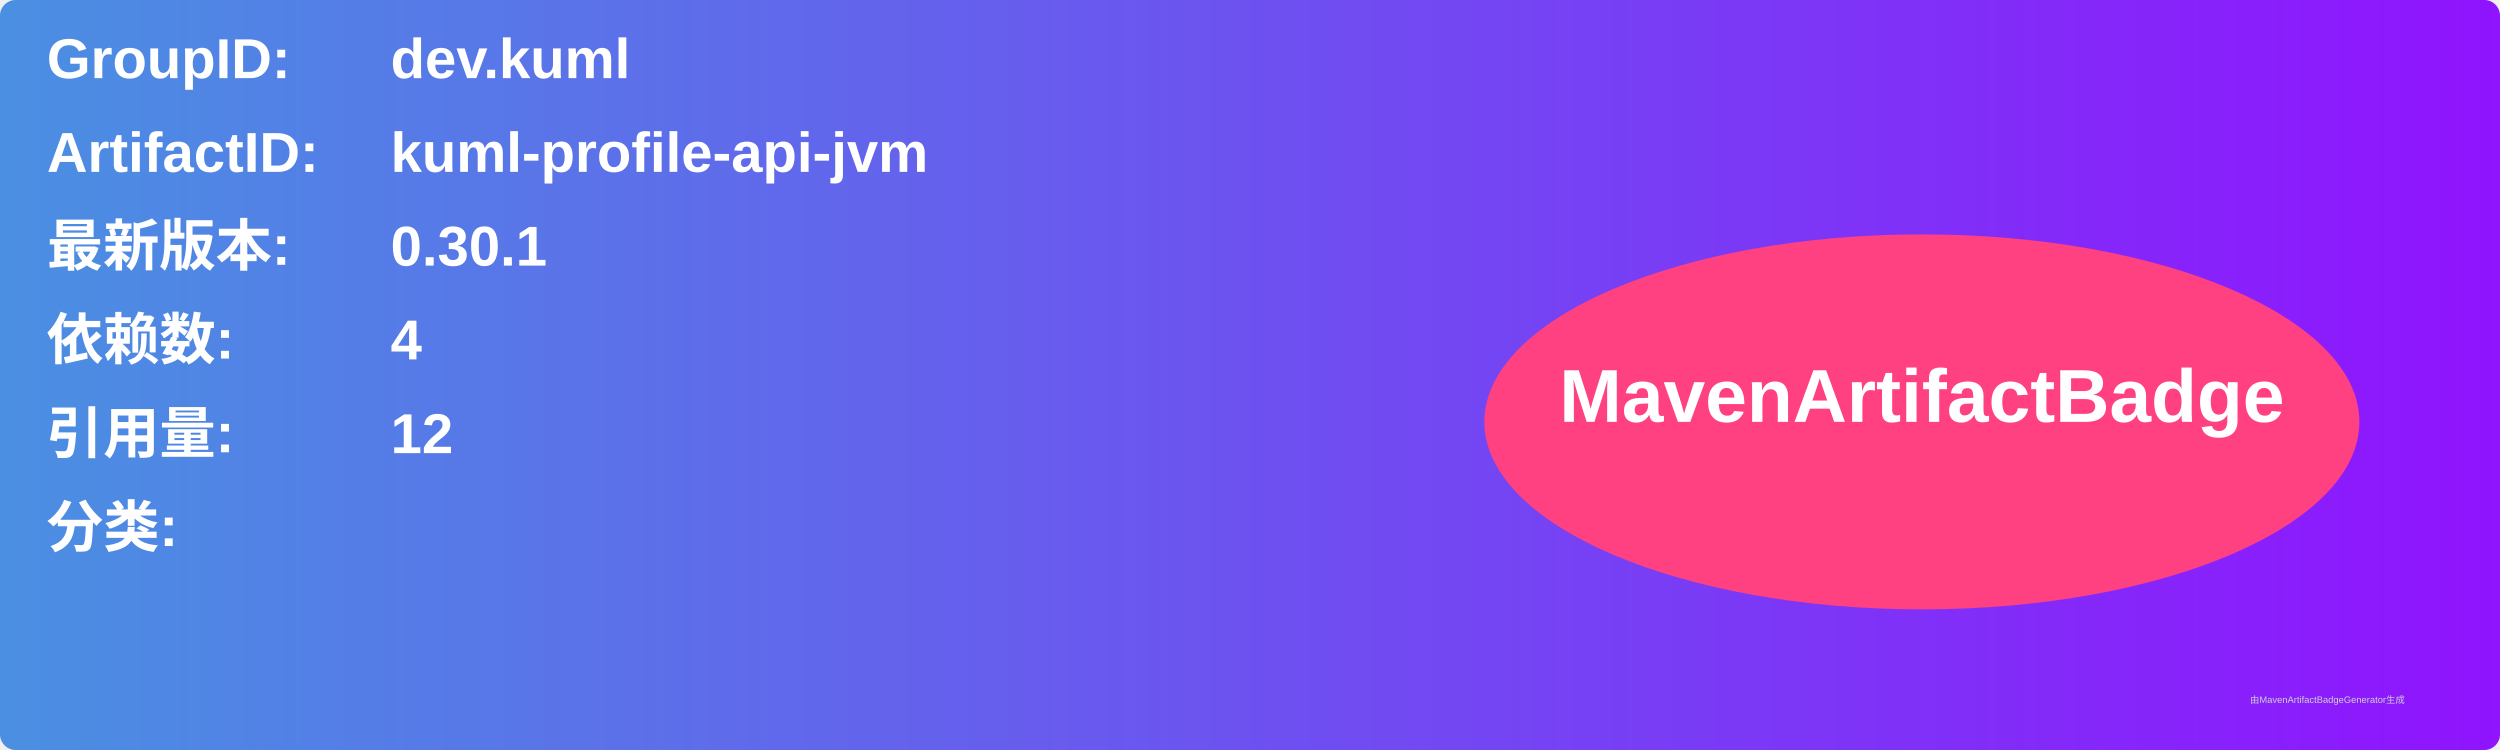
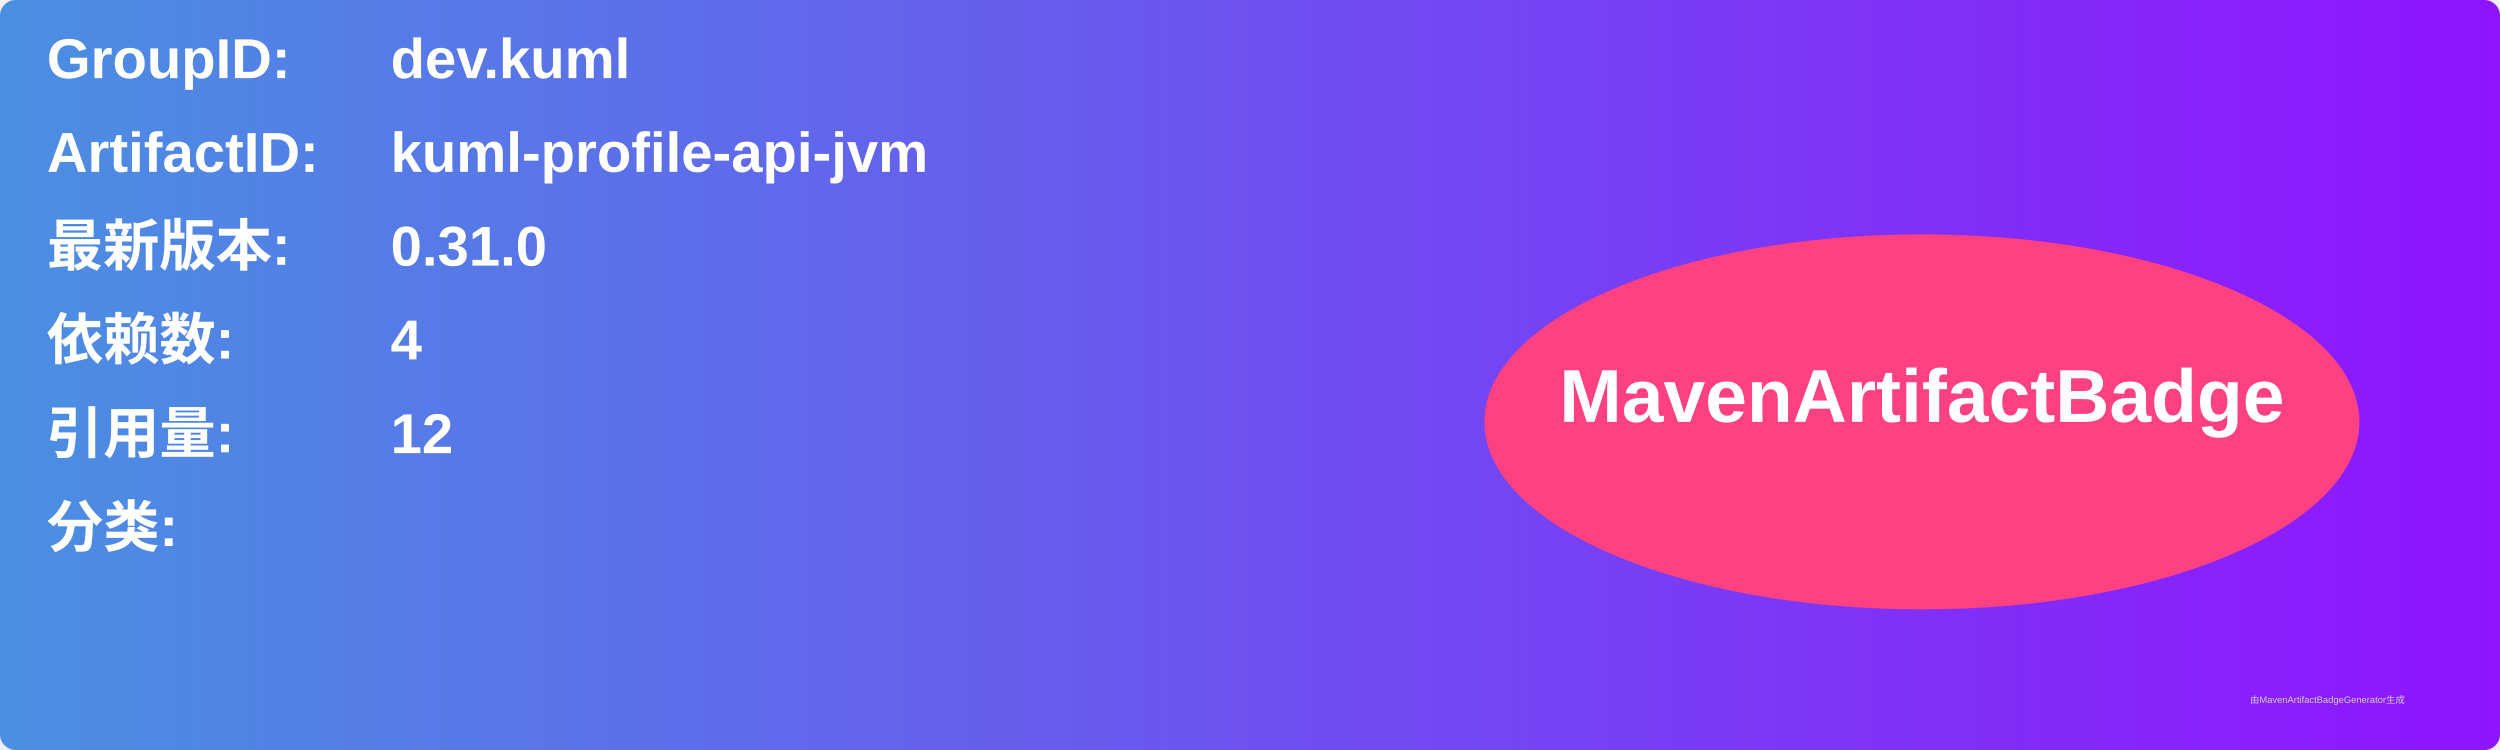
<svg xmlns="http://www.w3.org/2000/svg" width="800" height="240" viewBox="0 0 800 240">
  <linearGradient id="grad" x1="0%" y1="0%" x2="100%" y2="0%">
    <stop offset="0%" stop-color="#4a90e2" />
    <stop offset="100%" stop-color="#9013fe" />
  </linearGradient>
  <rect width="100%" height="100%" rx="5" ry="5" fill="url(#grad)" />
  <g transform="translate(15, 15)">
    <text x="0" y="10" font-family="Arial" font-size="18" fill="white" font-weight="bold" width="260">GroupID:</text>
    <text x="110" y="10" font-family="Arial" font-size="18" fill="white" font-weight="bold" width="460">dev.kuml</text>
    <text x="0" y="40" font-family="Arial" font-size="18" fill="white" font-weight="bold" width="260">ArtifactID:</text>
    <text x="110" y="40" font-family="Arial" font-size="18" fill="white" font-weight="bold" width="460">kuml-profile-api-jvm</text>
    <text x="0" y="70" font-family="Arial" font-size="18" fill="white" font-weight="bold">最新版本:</text>
    <text x="110" y="70" font-family="Arial" font-size="18" fill="white" font-weight="bold">
-       <tspan font-weight="bold">0.30.1</tspan>
+       <tspan font-weight="bold">0.31.0</tspan>
    </text>
    <text x="0" y="100" font-family="Arial" font-size="18" fill="white" font-weight="bold">依赖数: </text>
    <text x="110" y="100" font-family="Arial" font-size="18" fill="white">
      <tspan font-weight="bold">4</tspan>
    </text>
    <text x="0" y="130" font-family="Arial" font-size="18" fill="white" font-weight="bold">引用量: </text>
    <text x="110" y="130" font-family="Arial" font-size="18" fill="white">
      <tspan font-weight="bold">12</tspan>
    </text>
    <text x="0" y="160" font-family="Arial" font-size="18" fill="white" font-weight="bold">分类:</text>
    <text x="10" y="190" font-family="Arial" font-size="10" fill="white">
      <tspan font-weight="bold" />
    </text>
    <ellipse cx="600" cy="120" rx="140" ry="60" fill="#ff4081" />
    <text x="600" y="120" text-anchor="middle" font-family="Arial" font-size="24" fill="white" font-weight="bold">MavenArtifactBadge</text>
  </g>
  <text x="720" y="225" font-family="Arial" font-size="3" fill="#d0d0d0">由MavenArtifactBadgeGenerator生成</text>
</svg>
